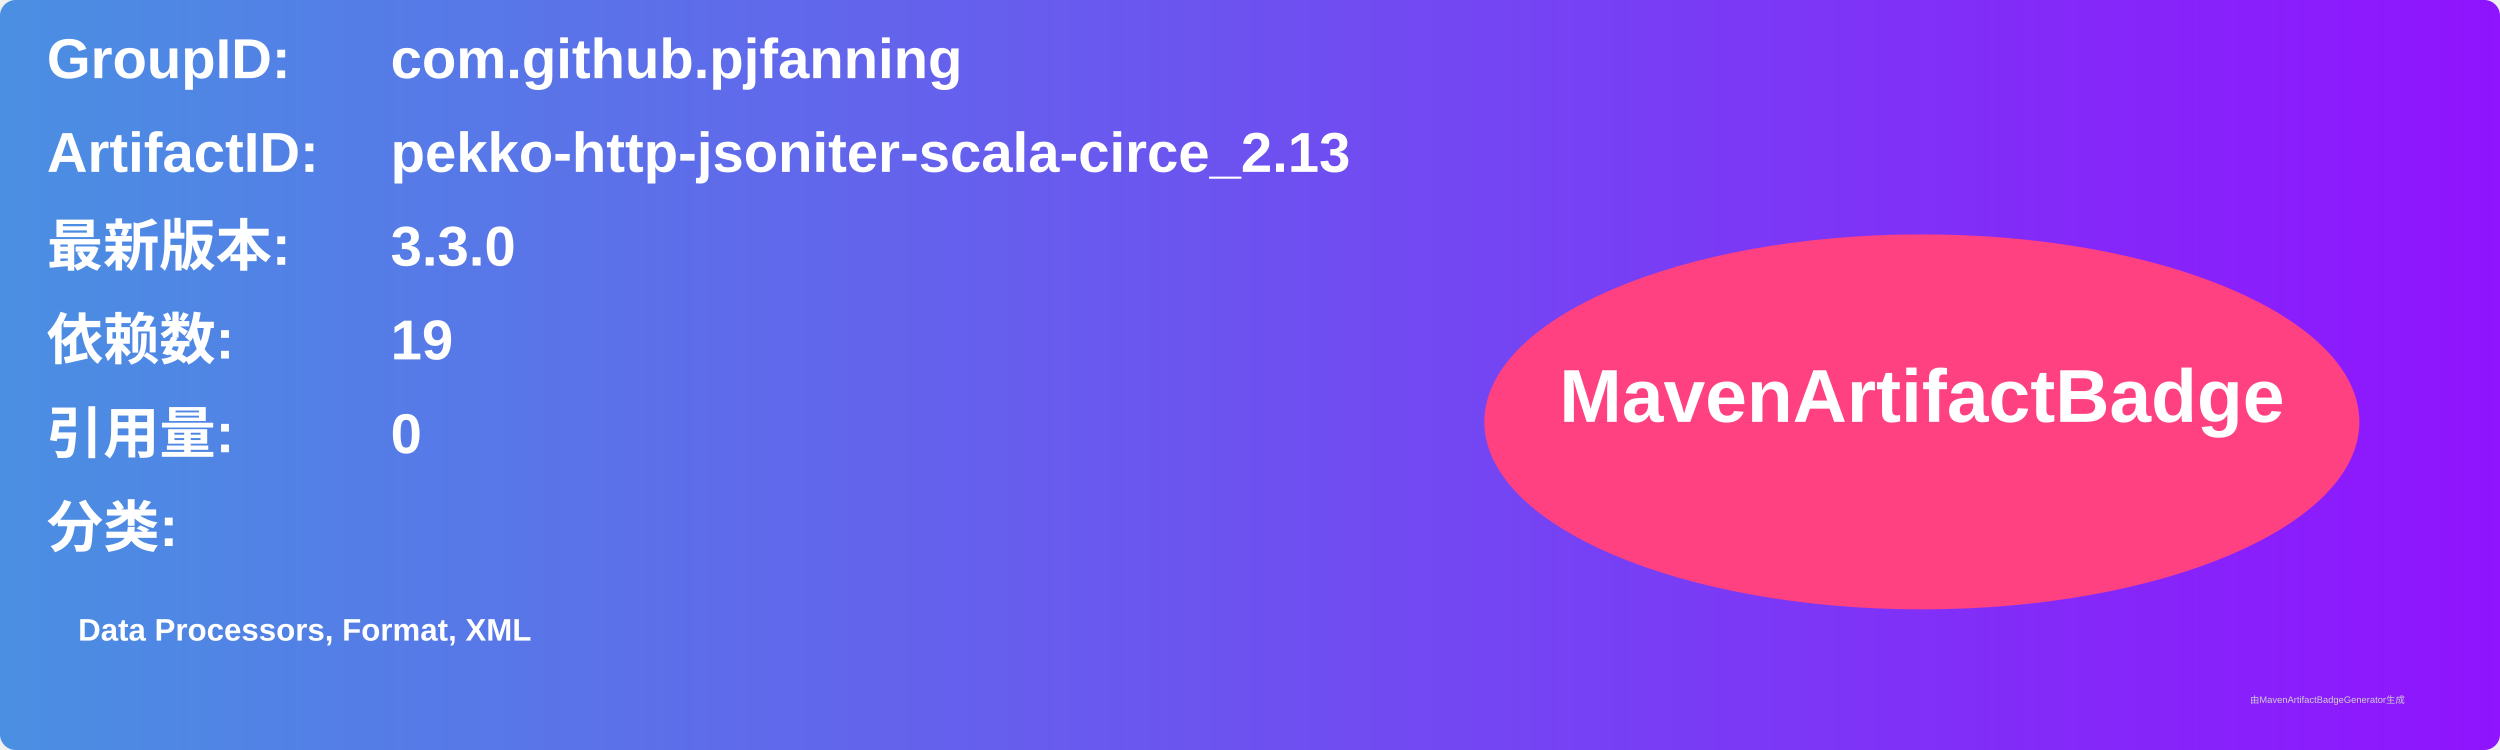
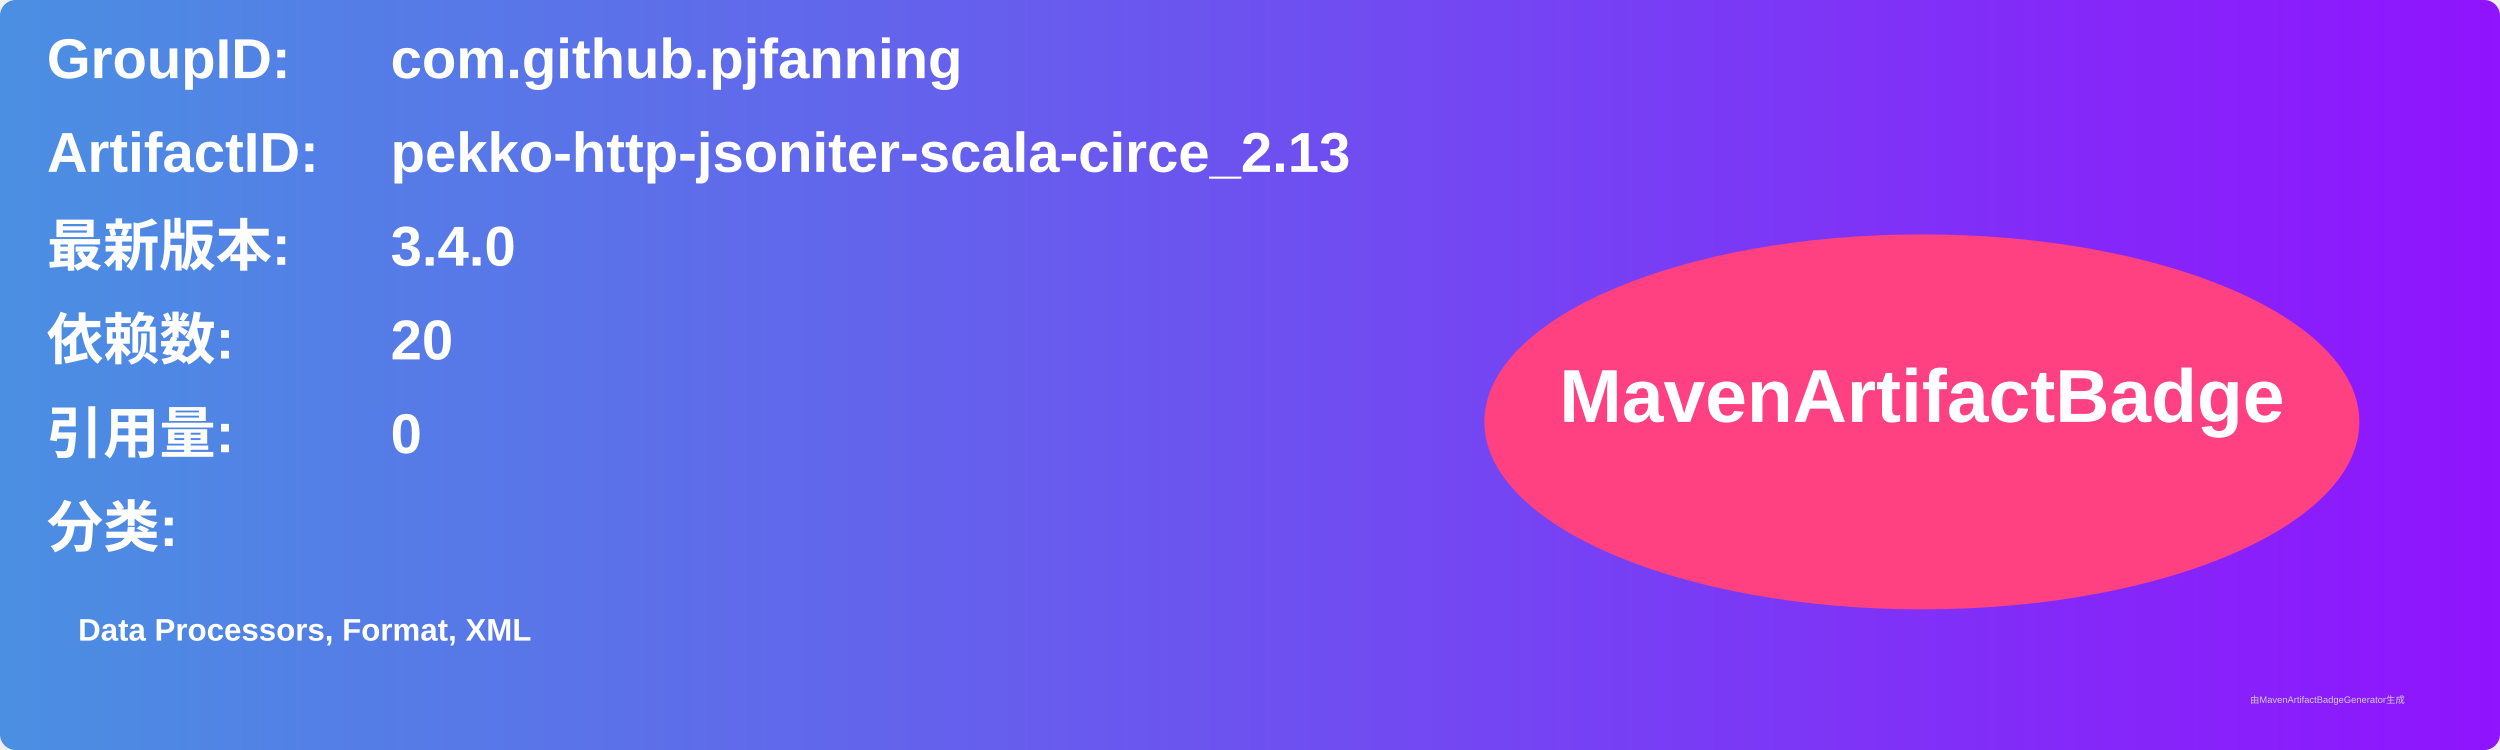
<svg xmlns="http://www.w3.org/2000/svg" width="800" height="240" viewBox="0 0 800 240">
  <linearGradient id="grad" x1="0%" y1="0%" x2="100%" y2="0%">
    <stop offset="0%" stop-color="#4a90e2" />
    <stop offset="100%" stop-color="#9013fe" />
  </linearGradient>
  <rect width="100%" height="100%" rx="5" ry="5" fill="url(#grad)" />
  <g transform="translate(15, 15)">
    <text x="0" y="10" font-family="Arial" font-size="18" fill="white" font-weight="bold" width="260">GroupID:</text>
    <text x="110" y="10" font-family="Arial" font-size="18" fill="white" font-weight="bold" width="460">com.github.pjfanning</text>
    <text x="0" y="40" font-family="Arial" font-size="18" fill="white" font-weight="bold" width="260">ArtifactID:</text>
    <text x="110" y="40" font-family="Arial" font-size="18" fill="white" font-weight="bold" width="460">pekko-http-jsoniter-scala-circe_2.13</text>
    <text x="0" y="70" font-family="Arial" font-size="18" fill="white" font-weight="bold">最新版本:</text>
    <text x="110" y="70" font-family="Arial" font-size="18" fill="white" font-weight="bold">
-       <tspan font-weight="bold">3.3.0</tspan>
+       <tspan font-weight="bold">3.4.0</tspan>
    </text>
    <text x="0" y="100" font-family="Arial" font-size="18" fill="white" font-weight="bold">依赖数: </text>
    <text x="110" y="100" font-family="Arial" font-size="18" fill="white">
-       <tspan font-weight="bold">19</tspan>
+       <tspan font-weight="bold">20</tspan>
    </text>
    <text x="0" y="130" font-family="Arial" font-size="18" fill="white" font-weight="bold">引用量: </text>
    <text x="110" y="130" font-family="Arial" font-size="18" fill="white">
      <tspan font-weight="bold">0</tspan>
    </text>
    <text x="0" y="160" font-family="Arial" font-size="18" fill="white" font-weight="bold">分类:</text>
    <text x="10" y="190" font-family="Arial" font-size="10" fill="white">
      <tspan font-weight="bold">Data Processors, Format, XML</tspan>
    </text>
    <ellipse cx="600" cy="120" rx="140" ry="60" fill="#ff4081" />
    <text x="600" y="120" text-anchor="middle" font-family="Arial" font-size="24" fill="white" font-weight="bold">MavenArtifactBadge</text>
  </g>
  <text x="720" y="225" font-family="Arial" font-size="3" fill="#d0d0d0">由MavenArtifactBadgeGenerator生成</text>
</svg>
